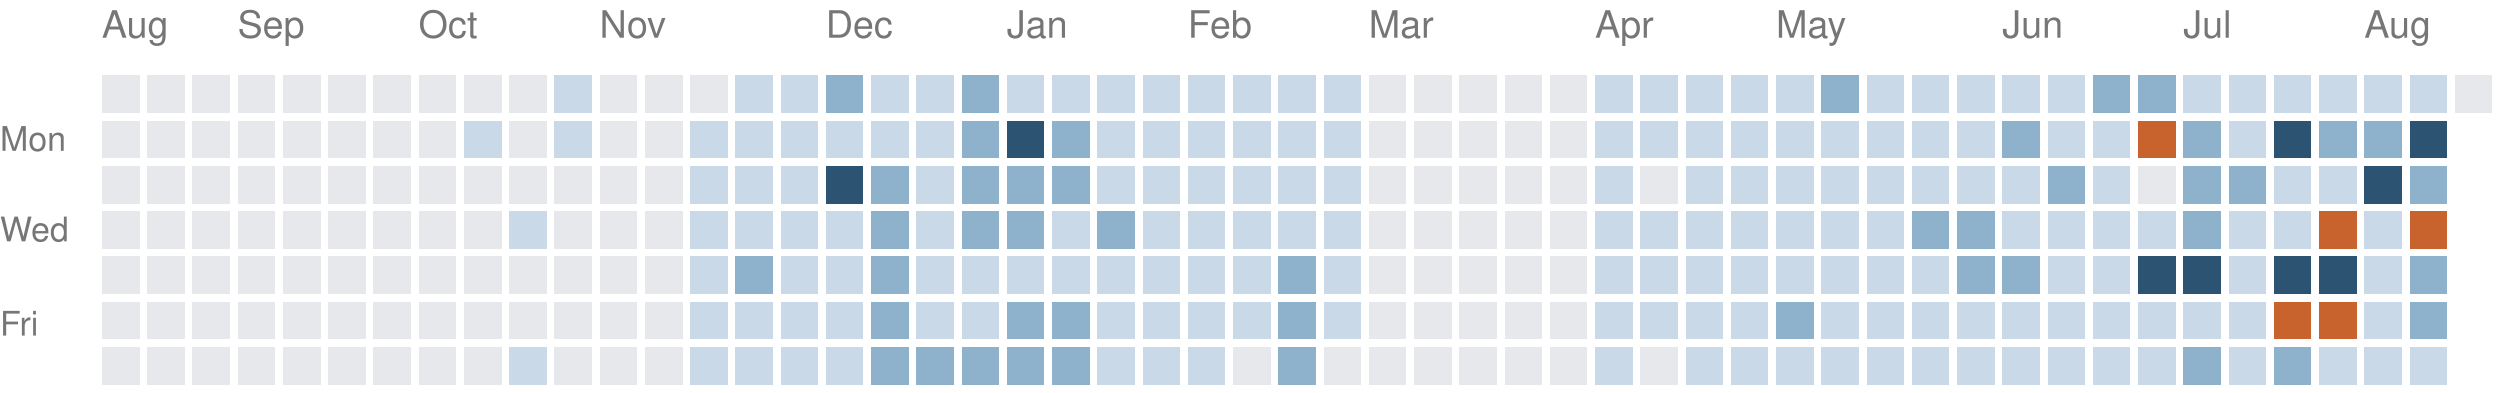
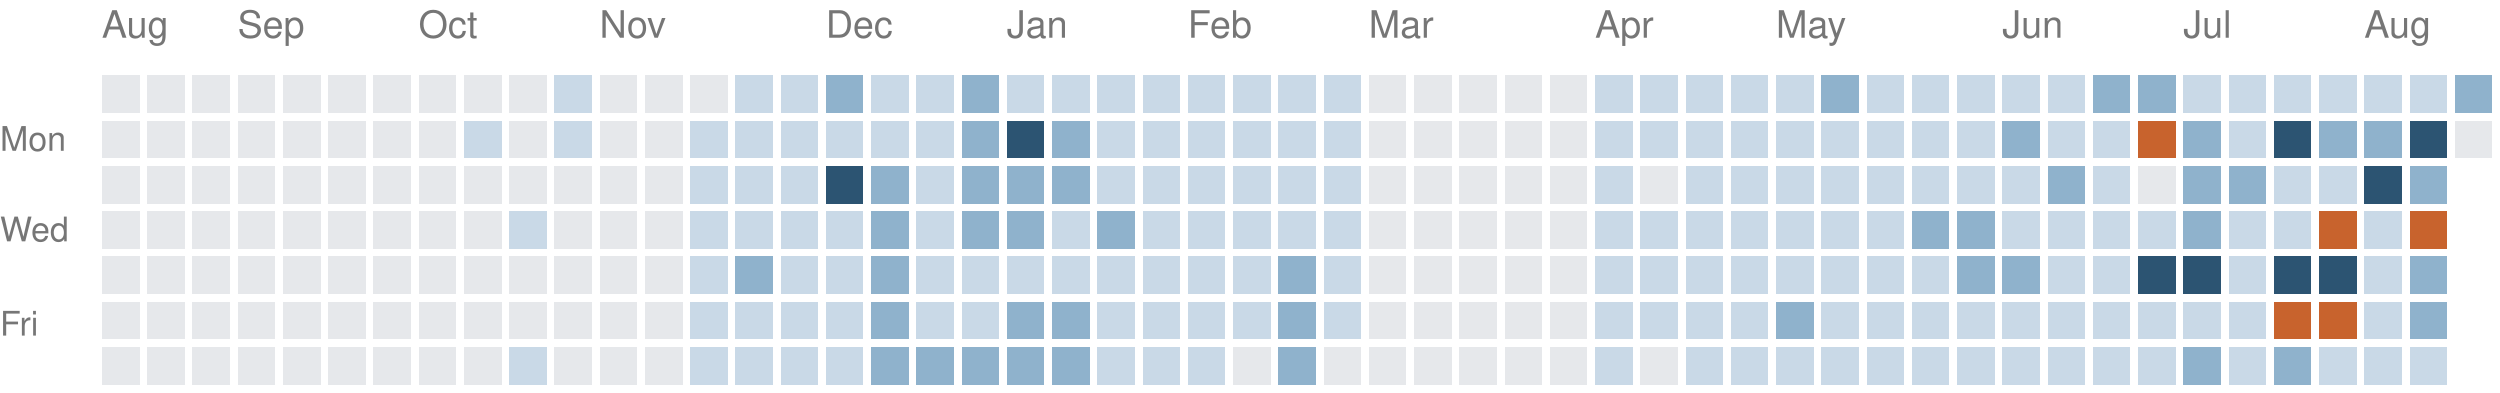
<svg xmlns="http://www.w3.org/2000/svg" version="1.1" width="663" height="104">
  <rect style="fill:#e6e8eb;shape-rendering:crispedges" data-score="0" data-date="2025-08-17" x="27" y="20" width="10" height="10" />
  <rect style="fill:#e6e8eb;shape-rendering:crispedges" data-score="0" data-date="2025-08-24" x="39" y="20" width="10" height="10" />
  <rect style="fill:#e6e8eb;shape-rendering:crispedges" data-score="0" data-date="2025-08-31" x="51" y="20" width="10" height="10" />
  <rect style="fill:#e6e8eb;shape-rendering:crispedges" data-score="0" data-date="2025-09-07" x="63" y="20" width="10" height="10" />
  <rect style="fill:#e6e8eb;shape-rendering:crispedges" data-score="0" data-date="2025-09-14" x="75" y="20" width="10" height="10" />
  <rect style="fill:#e6e8eb;shape-rendering:crispedges" data-score="0" data-date="2025-09-21" x="87" y="20" width="10" height="10" />
  <rect style="fill:#e6e8eb;shape-rendering:crispedges" data-score="0" data-date="2025-09-28" x="99" y="20" width="10" height="10" />
  <rect style="fill:#e6e8eb;shape-rendering:crispedges" data-score="0" data-date="2025-10-05" x="111" y="20" width="10" height="10" />
  <rect style="fill:#e6e8eb;shape-rendering:crispedges" data-score="0" data-date="2025-10-12" x="123" y="20" width="10" height="10" />
  <rect style="fill:#e6e8eb;shape-rendering:crispedges" data-score="0" data-date="2025-10-19" x="135" y="20" width="10" height="10" />
  <rect style="fill:#c9d9e7;shape-rendering:crispedges" data-score="1" data-date="2025-10-26" x="147" y="20" width="10" height="10" />
  <rect style="fill:#e6e8eb;shape-rendering:crispedges" data-score="0" data-date="2025-11-02" x="159" y="20" width="10" height="10" />
  <rect style="fill:#e6e8eb;shape-rendering:crispedges" data-score="0" data-date="2025-11-09" x="171" y="20" width="10" height="10" />
  <rect style="fill:#e6e8eb;shape-rendering:crispedges" data-score="0" data-date="2025-11-16" x="183" y="20" width="10" height="10" />
  <rect style="fill:#c9d9e7;shape-rendering:crispedges" data-score="1" data-date="2025-11-23" x="195" y="20" width="10" height="10" />
  <rect style="fill:#c9d9e7;shape-rendering:crispedges" data-score="1" data-date="2025-11-30" x="207" y="20" width="10" height="10" />
  <rect style="fill:#8fb2cc;shape-rendering:crispedges" data-score="2" data-date="2025-12-07" x="219" y="20" width="10" height="10" />
  <rect style="fill:#c9d9e7;shape-rendering:crispedges" data-score="1" data-date="2025-12-14" x="231" y="20" width="10" height="10" />
  <rect style="fill:#c9d9e7;shape-rendering:crispedges" data-score="1" data-date="2025-12-21" x="243" y="20" width="10" height="10" />
  <rect style="fill:#8fb2cc;shape-rendering:crispedges" data-score="2" data-date="2025-12-28" x="255" y="20" width="10" height="10" />
  <rect style="fill:#c9d9e7;shape-rendering:crispedges" data-score="1" data-date="2026-01-04" x="267" y="20" width="10" height="10" />
  <rect style="fill:#c9d9e7;shape-rendering:crispedges" data-score="1" data-date="2026-01-11" x="279" y="20" width="10" height="10" />
  <rect style="fill:#c9d9e7;shape-rendering:crispedges" data-score="1" data-date="2026-01-18" x="291" y="20" width="10" height="10" />
  <rect style="fill:#c9d9e7;shape-rendering:crispedges" data-score="1" data-date="2026-01-25" x="303" y="20" width="10" height="10" />
  <rect style="fill:#c9d9e7;shape-rendering:crispedges" data-score="1" data-date="2026-02-01" x="315" y="20" width="10" height="10" />
  <rect style="fill:#c9d9e7;shape-rendering:crispedges" data-score="1" data-date="2026-02-08" x="327" y="20" width="10" height="10" />
  <rect style="fill:#c9d9e7;shape-rendering:crispedges" data-score="1" data-date="2026-02-15" x="339" y="20" width="10" height="10" />
  <rect style="fill:#c9d9e7;shape-rendering:crispedges" data-score="1" data-date="2026-02-22" x="351" y="20" width="10" height="10" />
  <rect style="fill:#e6e8eb;shape-rendering:crispedges" data-score="0" data-date="2026-03-01" x="363" y="20" width="10" height="10" />
  <rect style="fill:#e6e8eb;shape-rendering:crispedges" data-score="0" data-date="2026-03-08" x="375" y="20" width="10" height="10" />
  <rect style="fill:#e6e8eb;shape-rendering:crispedges" data-score="0" data-date="2026-03-15" x="387" y="20" width="10" height="10" />
  <rect style="fill:#e6e8eb;shape-rendering:crispedges" data-score="0" data-date="2026-03-22" x="399" y="20" width="10" height="10" />
  <rect style="fill:#e6e8eb;shape-rendering:crispedges" data-score="0" data-date="2026-03-29" x="411" y="20" width="10" height="10" />
  <rect style="fill:#c9d9e7;shape-rendering:crispedges" data-score="1" data-date="2026-04-05" x="423" y="20" width="10" height="10" />
  <rect style="fill:#c9d9e7;shape-rendering:crispedges" data-score="1" data-date="2026-04-12" x="435" y="20" width="10" height="10" />
  <rect style="fill:#c9d9e7;shape-rendering:crispedges" data-score="1" data-date="2026-04-19" x="447" y="20" width="10" height="10" />
  <rect style="fill:#c9d9e7;shape-rendering:crispedges" data-score="1" data-date="2026-04-26" x="459" y="20" width="10" height="10" />
  <rect style="fill:#c9d9e7;shape-rendering:crispedges" data-score="1" data-date="2026-05-03" x="471" y="20" width="10" height="10" />
  <rect style="fill:#8fb2cc;shape-rendering:crispedges" data-score="2" data-date="2026-05-10" x="483" y="20" width="10" height="10" />
  <rect style="fill:#c9d9e7;shape-rendering:crispedges" data-score="1" data-date="2026-05-17" x="495" y="20" width="10" height="10" />
  <rect style="fill:#c9d9e7;shape-rendering:crispedges" data-score="1" data-date="2026-05-24" x="507" y="20" width="10" height="10" />
  <rect style="fill:#c9d9e7;shape-rendering:crispedges" data-score="1" data-date="2026-05-31" x="519" y="20" width="10" height="10" />
  <rect style="fill:#c9d9e7;shape-rendering:crispedges" data-score="1" data-date="2026-06-07" x="531" y="20" width="10" height="10" />
  <rect style="fill:#c9d9e7;shape-rendering:crispedges" data-score="1" data-date="2026-06-14" x="543" y="20" width="10" height="10" />
  <rect style="fill:#8fb2cc;shape-rendering:crispedges" data-score="2" data-date="2026-06-21" x="555" y="20" width="10" height="10" />
  <rect style="fill:#8fb2cc;shape-rendering:crispedges" data-score="2" data-date="2026-06-28" x="567" y="20" width="10" height="10" />
  <rect style="fill:#c9d9e7;shape-rendering:crispedges" data-score="1" data-date="2026-07-05" x="579" y="20" width="10" height="10" />
  <rect style="fill:#c9d9e7;shape-rendering:crispedges" data-score="1" data-date="2026-07-12" x="591" y="20" width="10" height="10" />
  <rect style="fill:#c9d9e7;shape-rendering:crispedges" data-score="1" data-date="2026-07-19" x="603" y="20" width="10" height="10" />
  <rect style="fill:#c9d9e7;shape-rendering:crispedges" data-score="1" data-date="2026-07-26" x="615" y="20" width="10" height="10" />
  <rect style="fill:#c9d9e7;shape-rendering:crispedges" data-score="1" data-date="2026-08-02" x="627" y="20" width="10" height="10" />
  <rect style="fill:#c9d9e7;shape-rendering:crispedges" data-score="1" data-date="2026-08-09" x="639" y="20" width="10" height="10" />
-   <rect style="fill:#e6e8eb;shape-rendering:crispedges" data-score="0" data-date="2026-08-16" x="651" y="20" width="10" height="10" />
+   <rect style="fill:#8fb2cc;shape-rendering:crispedges" data-score="2" data-date="2026-08-16" x="651" y="20" width="10" height="10" />
  <rect style="fill:#e6e8eb;shape-rendering:crispedges" data-score="0" data-date="2025-08-18" x="27" y="32" width="10" height="10" />
  <rect style="fill:#e6e8eb;shape-rendering:crispedges" data-score="0" data-date="2025-08-25" x="39" y="32" width="10" height="10" />
  <rect style="fill:#e6e8eb;shape-rendering:crispedges" data-score="0" data-date="2025-09-01" x="51" y="32" width="10" height="10" />
  <rect style="fill:#e6e8eb;shape-rendering:crispedges" data-score="0" data-date="2025-09-08" x="63" y="32" width="10" height="10" />
  <rect style="fill:#e6e8eb;shape-rendering:crispedges" data-score="0" data-date="2025-09-15" x="75" y="32" width="10" height="10" />
  <rect style="fill:#e6e8eb;shape-rendering:crispedges" data-score="0" data-date="2025-09-22" x="87" y="32" width="10" height="10" />
  <rect style="fill:#e6e8eb;shape-rendering:crispedges" data-score="0" data-date="2025-09-29" x="99" y="32" width="10" height="10" />
  <rect style="fill:#e6e8eb;shape-rendering:crispedges" data-score="0" data-date="2025-10-06" x="111" y="32" width="10" height="10" />
  <rect style="fill:#c9d9e7;shape-rendering:crispedges" data-score="1" data-date="2025-10-13" x="123" y="32" width="10" height="10" />
  <rect style="fill:#e6e8eb;shape-rendering:crispedges" data-score="0" data-date="2025-10-20" x="135" y="32" width="10" height="10" />
  <rect style="fill:#c9d9e7;shape-rendering:crispedges" data-score="1" data-date="2025-10-27" x="147" y="32" width="10" height="10" />
  <rect style="fill:#e6e8eb;shape-rendering:crispedges" data-score="0" data-date="2025-11-03" x="159" y="32" width="10" height="10" />
  <rect style="fill:#e6e8eb;shape-rendering:crispedges" data-score="0" data-date="2025-11-10" x="171" y="32" width="10" height="10" />
  <rect style="fill:#c9d9e7;shape-rendering:crispedges" data-score="1" data-date="2025-11-17" x="183" y="32" width="10" height="10" />
  <rect style="fill:#c9d9e7;shape-rendering:crispedges" data-score="1" data-date="2025-11-24" x="195" y="32" width="10" height="10" />
  <rect style="fill:#c9d9e7;shape-rendering:crispedges" data-score="1" data-date="2025-12-01" x="207" y="32" width="10" height="10" />
  <rect style="fill:#c9d9e7;shape-rendering:crispedges" data-score="1" data-date="2025-12-08" x="219" y="32" width="10" height="10" />
  <rect style="fill:#c9d9e7;shape-rendering:crispedges" data-score="1" data-date="2025-12-15" x="231" y="32" width="10" height="10" />
  <rect style="fill:#c9d9e7;shape-rendering:crispedges" data-score="1" data-date="2025-12-22" x="243" y="32" width="10" height="10" />
  <rect style="fill:#8fb2cc;shape-rendering:crispedges" data-score="2" data-date="2025-12-29" x="255" y="32" width="10" height="10" />
  <rect style="fill:#2c5472;shape-rendering:crispedges" data-score="3" data-date="2026-01-05" x="267" y="32" width="10" height="10" />
  <rect style="fill:#8fb2cc;shape-rendering:crispedges" data-score="2" data-date="2026-01-12" x="279" y="32" width="10" height="10" />
  <rect style="fill:#c9d9e7;shape-rendering:crispedges" data-score="1" data-date="2026-01-19" x="291" y="32" width="10" height="10" />
  <rect style="fill:#c9d9e7;shape-rendering:crispedges" data-score="1" data-date="2026-01-26" x="303" y="32" width="10" height="10" />
  <rect style="fill:#c9d9e7;shape-rendering:crispedges" data-score="1" data-date="2026-02-02" x="315" y="32" width="10" height="10" />
  <rect style="fill:#c9d9e7;shape-rendering:crispedges" data-score="1" data-date="2026-02-09" x="327" y="32" width="10" height="10" />
  <rect style="fill:#c9d9e7;shape-rendering:crispedges" data-score="1" data-date="2026-02-16" x="339" y="32" width="10" height="10" />
  <rect style="fill:#c9d9e7;shape-rendering:crispedges" data-score="1" data-date="2026-02-23" x="351" y="32" width="10" height="10" />
  <rect style="fill:#e6e8eb;shape-rendering:crispedges" data-score="0" data-date="2026-03-02" x="363" y="32" width="10" height="10" />
  <rect style="fill:#e6e8eb;shape-rendering:crispedges" data-score="0" data-date="2026-03-09" x="375" y="32" width="10" height="10" />
  <rect style="fill:#e6e8eb;shape-rendering:crispedges" data-score="0" data-date="2026-03-16" x="387" y="32" width="10" height="10" />
  <rect style="fill:#e6e8eb;shape-rendering:crispedges" data-score="0" data-date="2026-03-23" x="399" y="32" width="10" height="10" />
  <rect style="fill:#e6e8eb;shape-rendering:crispedges" data-score="0" data-date="2026-03-30" x="411" y="32" width="10" height="10" />
  <rect style="fill:#c9d9e7;shape-rendering:crispedges" data-score="1" data-date="2026-04-06" x="423" y="32" width="10" height="10" />
  <rect style="fill:#c9d9e7;shape-rendering:crispedges" data-score="1" data-date="2026-04-13" x="435" y="32" width="10" height="10" />
  <rect style="fill:#c9d9e7;shape-rendering:crispedges" data-score="1" data-date="2026-04-20" x="447" y="32" width="10" height="10" />
  <rect style="fill:#c9d9e7;shape-rendering:crispedges" data-score="1" data-date="2026-04-27" x="459" y="32" width="10" height="10" />
  <rect style="fill:#c9d9e7;shape-rendering:crispedges" data-score="1" data-date="2026-05-04" x="471" y="32" width="10" height="10" />
  <rect style="fill:#c9d9e7;shape-rendering:crispedges" data-score="1" data-date="2026-05-11" x="483" y="32" width="10" height="10" />
  <rect style="fill:#c9d9e7;shape-rendering:crispedges" data-score="1" data-date="2026-05-18" x="495" y="32" width="10" height="10" />
  <rect style="fill:#c9d9e7;shape-rendering:crispedges" data-score="1" data-date="2026-05-25" x="507" y="32" width="10" height="10" />
  <rect style="fill:#c9d9e7;shape-rendering:crispedges" data-score="1" data-date="2026-06-01" x="519" y="32" width="10" height="10" />
  <rect style="fill:#8fb2cc;shape-rendering:crispedges" data-score="2" data-date="2026-06-08" x="531" y="32" width="10" height="10" />
  <rect style="fill:#c9d9e7;shape-rendering:crispedges" data-score="1" data-date="2026-06-15" x="543" y="32" width="10" height="10" />
  <rect style="fill:#c9d9e7;shape-rendering:crispedges" data-score="1" data-date="2026-06-22" x="555" y="32" width="10" height="10" />
  <rect style="fill:#c8632d;shape-rendering:crispedges" data-score="4" data-date="2026-06-29" x="567" y="32" width="10" height="10" />
  <rect style="fill:#8fb2cc;shape-rendering:crispedges" data-score="2" data-date="2026-07-06" x="579" y="32" width="10" height="10" />
  <rect style="fill:#c9d9e7;shape-rendering:crispedges" data-score="1" data-date="2026-07-13" x="591" y="32" width="10" height="10" />
  <rect style="fill:#2c5472;shape-rendering:crispedges" data-score="3" data-date="2026-07-20" x="603" y="32" width="10" height="10" />
  <rect style="fill:#8fb2cc;shape-rendering:crispedges" data-score="2" data-date="2026-07-27" x="615" y="32" width="10" height="10" />
  <rect style="fill:#8fb2cc;shape-rendering:crispedges" data-score="2" data-date="2026-08-03" x="627" y="32" width="10" height="10" />
  <rect style="fill:#2c5472;shape-rendering:crispedges" data-score="3" data-date="2026-08-10" x="639" y="32" width="10" height="10" />
+   <rect style="fill:#e6e8eb;shape-rendering:crispedges" data-score="0" data-date="2026-08-17" x="651" y="32" width="10" height="10" />
  <rect style="fill:#e6e8eb;shape-rendering:crispedges" data-score="0" data-date="2025-08-19" x="27" y="44" width="10" height="10" />
  <rect style="fill:#e6e8eb;shape-rendering:crispedges" data-score="0" data-date="2025-08-26" x="39" y="44" width="10" height="10" />
  <rect style="fill:#e6e8eb;shape-rendering:crispedges" data-score="0" data-date="2025-09-02" x="51" y="44" width="10" height="10" />
  <rect style="fill:#e6e8eb;shape-rendering:crispedges" data-score="0" data-date="2025-09-09" x="63" y="44" width="10" height="10" />
  <rect style="fill:#e6e8eb;shape-rendering:crispedges" data-score="0" data-date="2025-09-16" x="75" y="44" width="10" height="10" />
  <rect style="fill:#e6e8eb;shape-rendering:crispedges" data-score="0" data-date="2025-09-23" x="87" y="44" width="10" height="10" />
  <rect style="fill:#e6e8eb;shape-rendering:crispedges" data-score="0" data-date="2025-09-30" x="99" y="44" width="10" height="10" />
  <rect style="fill:#e6e8eb;shape-rendering:crispedges" data-score="0" data-date="2025-10-07" x="111" y="44" width="10" height="10" />
  <rect style="fill:#e6e8eb;shape-rendering:crispedges" data-score="0" data-date="2025-10-14" x="123" y="44" width="10" height="10" />
  <rect style="fill:#e6e8eb;shape-rendering:crispedges" data-score="0" data-date="2025-10-21" x="135" y="44" width="10" height="10" />
  <rect style="fill:#e6e8eb;shape-rendering:crispedges" data-score="0" data-date="2025-10-28" x="147" y="44" width="10" height="10" />
  <rect style="fill:#e6e8eb;shape-rendering:crispedges" data-score="0" data-date="2025-11-04" x="159" y="44" width="10" height="10" />
  <rect style="fill:#e6e8eb;shape-rendering:crispedges" data-score="0" data-date="2025-11-11" x="171" y="44" width="10" height="10" />
  <rect style="fill:#c9d9e7;shape-rendering:crispedges" data-score="1" data-date="2025-11-18" x="183" y="44" width="10" height="10" />
  <rect style="fill:#c9d9e7;shape-rendering:crispedges" data-score="1" data-date="2025-11-25" x="195" y="44" width="10" height="10" />
  <rect style="fill:#c9d9e7;shape-rendering:crispedges" data-score="1" data-date="2025-12-02" x="207" y="44" width="10" height="10" />
  <rect style="fill:#2c5472;shape-rendering:crispedges" data-score="3" data-date="2025-12-09" x="219" y="44" width="10" height="10" />
  <rect style="fill:#8fb2cc;shape-rendering:crispedges" data-score="2" data-date="2025-12-16" x="231" y="44" width="10" height="10" />
  <rect style="fill:#c9d9e7;shape-rendering:crispedges" data-score="1" data-date="2025-12-23" x="243" y="44" width="10" height="10" />
  <rect style="fill:#8fb2cc;shape-rendering:crispedges" data-score="2" data-date="2025-12-30" x="255" y="44" width="10" height="10" />
  <rect style="fill:#8fb2cc;shape-rendering:crispedges" data-score="2" data-date="2026-01-06" x="267" y="44" width="10" height="10" />
  <rect style="fill:#8fb2cc;shape-rendering:crispedges" data-score="2" data-date="2026-01-13" x="279" y="44" width="10" height="10" />
  <rect style="fill:#c9d9e7;shape-rendering:crispedges" data-score="1" data-date="2026-01-20" x="291" y="44" width="10" height="10" />
  <rect style="fill:#c9d9e7;shape-rendering:crispedges" data-score="1" data-date="2026-01-27" x="303" y="44" width="10" height="10" />
  <rect style="fill:#c9d9e7;shape-rendering:crispedges" data-score="1" data-date="2026-02-03" x="315" y="44" width="10" height="10" />
  <rect style="fill:#c9d9e7;shape-rendering:crispedges" data-score="1" data-date="2026-02-10" x="327" y="44" width="10" height="10" />
  <rect style="fill:#c9d9e7;shape-rendering:crispedges" data-score="1" data-date="2026-02-17" x="339" y="44" width="10" height="10" />
  <rect style="fill:#c9d9e7;shape-rendering:crispedges" data-score="1" data-date="2026-02-24" x="351" y="44" width="10" height="10" />
  <rect style="fill:#e6e8eb;shape-rendering:crispedges" data-score="0" data-date="2026-03-03" x="363" y="44" width="10" height="10" />
  <rect style="fill:#e6e8eb;shape-rendering:crispedges" data-score="0" data-date="2026-03-10" x="375" y="44" width="10" height="10" />
  <rect style="fill:#e6e8eb;shape-rendering:crispedges" data-score="0" data-date="2026-03-17" x="387" y="44" width="10" height="10" />
  <rect style="fill:#e6e8eb;shape-rendering:crispedges" data-score="0" data-date="2026-03-24" x="399" y="44" width="10" height="10" />
  <rect style="fill:#e6e8eb;shape-rendering:crispedges" data-score="0" data-date="2026-03-31" x="411" y="44" width="10" height="10" />
  <rect style="fill:#c9d9e7;shape-rendering:crispedges" data-score="1" data-date="2026-04-07" x="423" y="44" width="10" height="10" />
  <rect style="fill:#e6e8eb;shape-rendering:crispedges" data-score="0" data-date="2026-04-14" x="435" y="44" width="10" height="10" />
  <rect style="fill:#c9d9e7;shape-rendering:crispedges" data-score="1" data-date="2026-04-21" x="447" y="44" width="10" height="10" />
  <rect style="fill:#c9d9e7;shape-rendering:crispedges" data-score="1" data-date="2026-04-28" x="459" y="44" width="10" height="10" />
  <rect style="fill:#c9d9e7;shape-rendering:crispedges" data-score="1" data-date="2026-05-05" x="471" y="44" width="10" height="10" />
  <rect style="fill:#c9d9e7;shape-rendering:crispedges" data-score="1" data-date="2026-05-12" x="483" y="44" width="10" height="10" />
  <rect style="fill:#c9d9e7;shape-rendering:crispedges" data-score="1" data-date="2026-05-19" x="495" y="44" width="10" height="10" />
  <rect style="fill:#c9d9e7;shape-rendering:crispedges" data-score="1" data-date="2026-05-26" x="507" y="44" width="10" height="10" />
  <rect style="fill:#c9d9e7;shape-rendering:crispedges" data-score="1" data-date="2026-06-02" x="519" y="44" width="10" height="10" />
  <rect style="fill:#c9d9e7;shape-rendering:crispedges" data-score="1" data-date="2026-06-09" x="531" y="44" width="10" height="10" />
  <rect style="fill:#8fb2cc;shape-rendering:crispedges" data-score="2" data-date="2026-06-16" x="543" y="44" width="10" height="10" />
  <rect style="fill:#c9d9e7;shape-rendering:crispedges" data-score="1" data-date="2026-06-23" x="555" y="44" width="10" height="10" />
  <rect style="fill:#e6e8eb;shape-rendering:crispedges" data-score="0" data-date="2026-06-30" x="567" y="44" width="10" height="10" />
  <rect style="fill:#8fb2cc;shape-rendering:crispedges" data-score="2" data-date="2026-07-07" x="579" y="44" width="10" height="10" />
  <rect style="fill:#8fb2cc;shape-rendering:crispedges" data-score="2" data-date="2026-07-14" x="591" y="44" width="10" height="10" />
  <rect style="fill:#c9d9e7;shape-rendering:crispedges" data-score="1" data-date="2026-07-21" x="603" y="44" width="10" height="10" />
  <rect style="fill:#c9d9e7;shape-rendering:crispedges" data-score="1" data-date="2026-07-28" x="615" y="44" width="10" height="10" />
  <rect style="fill:#2c5472;shape-rendering:crispedges" data-score="3" data-date="2026-08-04" x="627" y="44" width="10" height="10" />
  <rect style="fill:#8fb2cc;shape-rendering:crispedges" data-score="2" data-date="2026-08-11" x="639" y="44" width="10" height="10" />
  <rect style="fill:#e6e8eb;shape-rendering:crispedges" data-score="0" data-date="2025-08-20" x="27" y="56" width="10" height="10" />
  <rect style="fill:#e6e8eb;shape-rendering:crispedges" data-score="0" data-date="2025-08-27" x="39" y="56" width="10" height="10" />
  <rect style="fill:#e6e8eb;shape-rendering:crispedges" data-score="0" data-date="2025-09-03" x="51" y="56" width="10" height="10" />
  <rect style="fill:#e6e8eb;shape-rendering:crispedges" data-score="0" data-date="2025-09-10" x="63" y="56" width="10" height="10" />
  <rect style="fill:#e6e8eb;shape-rendering:crispedges" data-score="0" data-date="2025-09-17" x="75" y="56" width="10" height="10" />
  <rect style="fill:#e6e8eb;shape-rendering:crispedges" data-score="0" data-date="2025-09-24" x="87" y="56" width="10" height="10" />
  <rect style="fill:#e6e8eb;shape-rendering:crispedges" data-score="0" data-date="2025-10-01" x="99" y="56" width="10" height="10" />
  <rect style="fill:#e6e8eb;shape-rendering:crispedges" data-score="0" data-date="2025-10-08" x="111" y="56" width="10" height="10" />
  <rect style="fill:#e6e8eb;shape-rendering:crispedges" data-score="0" data-date="2025-10-15" x="123" y="56" width="10" height="10" />
  <rect style="fill:#c9d9e7;shape-rendering:crispedges" data-score="1" data-date="2025-10-22" x="135" y="56" width="10" height="10" />
  <rect style="fill:#e6e8eb;shape-rendering:crispedges" data-score="0" data-date="2025-10-29" x="147" y="56" width="10" height="10" />
  <rect style="fill:#e6e8eb;shape-rendering:crispedges" data-score="0" data-date="2025-11-05" x="159" y="56" width="10" height="10" />
  <rect style="fill:#e6e8eb;shape-rendering:crispedges" data-score="0" data-date="2025-11-12" x="171" y="56" width="10" height="10" />
  <rect style="fill:#c9d9e7;shape-rendering:crispedges" data-score="1" data-date="2025-11-19" x="183" y="56" width="10" height="10" />
  <rect style="fill:#c9d9e7;shape-rendering:crispedges" data-score="1" data-date="2025-11-26" x="195" y="56" width="10" height="10" />
  <rect style="fill:#c9d9e7;shape-rendering:crispedges" data-score="1" data-date="2025-12-03" x="207" y="56" width="10" height="10" />
  <rect style="fill:#c9d9e7;shape-rendering:crispedges" data-score="1" data-date="2025-12-10" x="219" y="56" width="10" height="10" />
  <rect style="fill:#8fb2cc;shape-rendering:crispedges" data-score="2" data-date="2025-12-17" x="231" y="56" width="10" height="10" />
  <rect style="fill:#c9d9e7;shape-rendering:crispedges" data-score="1" data-date="2025-12-24" x="243" y="56" width="10" height="10" />
  <rect style="fill:#8fb2cc;shape-rendering:crispedges" data-score="2" data-date="2025-12-31" x="255" y="56" width="10" height="10" />
  <rect style="fill:#8fb2cc;shape-rendering:crispedges" data-score="2" data-date="2026-01-07" x="267" y="56" width="10" height="10" />
  <rect style="fill:#c9d9e7;shape-rendering:crispedges" data-score="1" data-date="2026-01-14" x="279" y="56" width="10" height="10" />
  <rect style="fill:#8fb2cc;shape-rendering:crispedges" data-score="2" data-date="2026-01-21" x="291" y="56" width="10" height="10" />
  <rect style="fill:#c9d9e7;shape-rendering:crispedges" data-score="1" data-date="2026-01-28" x="303" y="56" width="10" height="10" />
  <rect style="fill:#c9d9e7;shape-rendering:crispedges" data-score="1" data-date="2026-02-04" x="315" y="56" width="10" height="10" />
  <rect style="fill:#c9d9e7;shape-rendering:crispedges" data-score="1" data-date="2026-02-11" x="327" y="56" width="10" height="10" />
  <rect style="fill:#c9d9e7;shape-rendering:crispedges" data-score="1" data-date="2026-02-18" x="339" y="56" width="10" height="10" />
  <rect style="fill:#c9d9e7;shape-rendering:crispedges" data-score="1" data-date="2026-02-25" x="351" y="56" width="10" height="10" />
  <rect style="fill:#e6e8eb;shape-rendering:crispedges" data-score="0" data-date="2026-03-04" x="363" y="56" width="10" height="10" />
  <rect style="fill:#e6e8eb;shape-rendering:crispedges" data-score="0" data-date="2026-03-11" x="375" y="56" width="10" height="10" />
  <rect style="fill:#e6e8eb;shape-rendering:crispedges" data-score="0" data-date="2026-03-18" x="387" y="56" width="10" height="10" />
  <rect style="fill:#e6e8eb;shape-rendering:crispedges" data-score="0" data-date="2026-03-25" x="399" y="56" width="10" height="10" />
  <rect style="fill:#e6e8eb;shape-rendering:crispedges" data-score="0" data-date="2026-04-01" x="411" y="56" width="10" height="10" />
  <rect style="fill:#c9d9e7;shape-rendering:crispedges" data-score="1" data-date="2026-04-08" x="423" y="56" width="10" height="10" />
  <rect style="fill:#c9d9e7;shape-rendering:crispedges" data-score="1" data-date="2026-04-15" x="435" y="56" width="10" height="10" />
  <rect style="fill:#c9d9e7;shape-rendering:crispedges" data-score="1" data-date="2026-04-22" x="447" y="56" width="10" height="10" />
  <rect style="fill:#c9d9e7;shape-rendering:crispedges" data-score="1" data-date="2026-04-29" x="459" y="56" width="10" height="10" />
  <rect style="fill:#c9d9e7;shape-rendering:crispedges" data-score="1" data-date="2026-05-06" x="471" y="56" width="10" height="10" />
  <rect style="fill:#c9d9e7;shape-rendering:crispedges" data-score="1" data-date="2026-05-13" x="483" y="56" width="10" height="10" />
  <rect style="fill:#c9d9e7;shape-rendering:crispedges" data-score="1" data-date="2026-05-20" x="495" y="56" width="10" height="10" />
  <rect style="fill:#8fb2cc;shape-rendering:crispedges" data-score="2" data-date="2026-05-27" x="507" y="56" width="10" height="10" />
  <rect style="fill:#8fb2cc;shape-rendering:crispedges" data-score="2" data-date="2026-06-03" x="519" y="56" width="10" height="10" />
  <rect style="fill:#c9d9e7;shape-rendering:crispedges" data-score="1" data-date="2026-06-10" x="531" y="56" width="10" height="10" />
  <rect style="fill:#c9d9e7;shape-rendering:crispedges" data-score="1" data-date="2026-06-17" x="543" y="56" width="10" height="10" />
  <rect style="fill:#c9d9e7;shape-rendering:crispedges" data-score="1" data-date="2026-06-24" x="555" y="56" width="10" height="10" />
  <rect style="fill:#c9d9e7;shape-rendering:crispedges" data-score="1" data-date="2026-07-01" x="567" y="56" width="10" height="10" />
  <rect style="fill:#8fb2cc;shape-rendering:crispedges" data-score="2" data-date="2026-07-08" x="579" y="56" width="10" height="10" />
  <rect style="fill:#c9d9e7;shape-rendering:crispedges" data-score="1" data-date="2026-07-15" x="591" y="56" width="10" height="10" />
  <rect style="fill:#c9d9e7;shape-rendering:crispedges" data-score="1" data-date="2026-07-22" x="603" y="56" width="10" height="10" />
  <rect style="fill:#c8632d;shape-rendering:crispedges" data-score="4" data-date="2026-07-29" x="615" y="56" width="10" height="10" />
  <rect style="fill:#c9d9e7;shape-rendering:crispedges" data-score="1" data-date="2026-08-05" x="627" y="56" width="10" height="10" />
  <rect style="fill:#c8632d;shape-rendering:crispedges" data-score="4" data-date="2026-08-12" x="639" y="56" width="10" height="10" />
  <rect style="fill:#e6e8eb;shape-rendering:crispedges" data-score="0" data-date="2025-08-21" x="27" y="68" width="10" height="10" />
  <rect style="fill:#e6e8eb;shape-rendering:crispedges" data-score="0" data-date="2025-08-28" x="39" y="68" width="10" height="10" />
  <rect style="fill:#e6e8eb;shape-rendering:crispedges" data-score="0" data-date="2025-09-04" x="51" y="68" width="10" height="10" />
  <rect style="fill:#e6e8eb;shape-rendering:crispedges" data-score="0" data-date="2025-09-11" x="63" y="68" width="10" height="10" />
  <rect style="fill:#e6e8eb;shape-rendering:crispedges" data-score="0" data-date="2025-09-18" x="75" y="68" width="10" height="10" />
  <rect style="fill:#e6e8eb;shape-rendering:crispedges" data-score="0" data-date="2025-09-25" x="87" y="68" width="10" height="10" />
  <rect style="fill:#e6e8eb;shape-rendering:crispedges" data-score="0" data-date="2025-10-02" x="99" y="68" width="10" height="10" />
  <rect style="fill:#e6e8eb;shape-rendering:crispedges" data-score="0" data-date="2025-10-09" x="111" y="68" width="10" height="10" />
  <rect style="fill:#e6e8eb;shape-rendering:crispedges" data-score="0" data-date="2025-10-16" x="123" y="68" width="10" height="10" />
  <rect style="fill:#e6e8eb;shape-rendering:crispedges" data-score="0" data-date="2025-10-23" x="135" y="68" width="10" height="10" />
  <rect style="fill:#e6e8eb;shape-rendering:crispedges" data-score="0" data-date="2025-10-30" x="147" y="68" width="10" height="10" />
  <rect style="fill:#e6e8eb;shape-rendering:crispedges" data-score="0" data-date="2025-11-06" x="159" y="68" width="10" height="10" />
  <rect style="fill:#e6e8eb;shape-rendering:crispedges" data-score="0" data-date="2025-11-13" x="171" y="68" width="10" height="10" />
  <rect style="fill:#c9d9e7;shape-rendering:crispedges" data-score="1" data-date="2025-11-20" x="183" y="68" width="10" height="10" />
  <rect style="fill:#8fb2cc;shape-rendering:crispedges" data-score="2" data-date="2025-11-27" x="195" y="68" width="10" height="10" />
  <rect style="fill:#c9d9e7;shape-rendering:crispedges" data-score="1" data-date="2025-12-04" x="207" y="68" width="10" height="10" />
  <rect style="fill:#c9d9e7;shape-rendering:crispedges" data-score="1" data-date="2025-12-11" x="219" y="68" width="10" height="10" />
  <rect style="fill:#8fb2cc;shape-rendering:crispedges" data-score="2" data-date="2025-12-18" x="231" y="68" width="10" height="10" />
  <rect style="fill:#c9d9e7;shape-rendering:crispedges" data-score="1" data-date="2025-12-25" x="243" y="68" width="10" height="10" />
  <rect style="fill:#c9d9e7;shape-rendering:crispedges" data-score="1" data-date="2026-01-01" x="255" y="68" width="10" height="10" />
  <rect style="fill:#c9d9e7;shape-rendering:crispedges" data-score="1" data-date="2026-01-08" x="267" y="68" width="10" height="10" />
  <rect style="fill:#c9d9e7;shape-rendering:crispedges" data-score="1" data-date="2026-01-15" x="279" y="68" width="10" height="10" />
  <rect style="fill:#c9d9e7;shape-rendering:crispedges" data-score="1" data-date="2026-01-22" x="291" y="68" width="10" height="10" />
  <rect style="fill:#c9d9e7;shape-rendering:crispedges" data-score="1" data-date="2026-01-29" x="303" y="68" width="10" height="10" />
  <rect style="fill:#c9d9e7;shape-rendering:crispedges" data-score="1" data-date="2026-02-05" x="315" y="68" width="10" height="10" />
  <rect style="fill:#c9d9e7;shape-rendering:crispedges" data-score="1" data-date="2026-02-12" x="327" y="68" width="10" height="10" />
  <rect style="fill:#8fb2cc;shape-rendering:crispedges" data-score="2" data-date="2026-02-19" x="339" y="68" width="10" height="10" />
  <rect style="fill:#c9d9e7;shape-rendering:crispedges" data-score="1" data-date="2026-02-26" x="351" y="68" width="10" height="10" />
  <rect style="fill:#e6e8eb;shape-rendering:crispedges" data-score="0" data-date="2026-03-05" x="363" y="68" width="10" height="10" />
  <rect style="fill:#e6e8eb;shape-rendering:crispedges" data-score="0" data-date="2026-03-12" x="375" y="68" width="10" height="10" />
  <rect style="fill:#e6e8eb;shape-rendering:crispedges" data-score="0" data-date="2026-03-19" x="387" y="68" width="10" height="10" />
  <rect style="fill:#e6e8eb;shape-rendering:crispedges" data-score="0" data-date="2026-03-26" x="399" y="68" width="10" height="10" />
  <rect style="fill:#e6e8eb;shape-rendering:crispedges" data-score="0" data-date="2026-04-02" x="411" y="68" width="10" height="10" />
  <rect style="fill:#c9d9e7;shape-rendering:crispedges" data-score="1" data-date="2026-04-09" x="423" y="68" width="10" height="10" />
  <rect style="fill:#c9d9e7;shape-rendering:crispedges" data-score="1" data-date="2026-04-16" x="435" y="68" width="10" height="10" />
  <rect style="fill:#c9d9e7;shape-rendering:crispedges" data-score="1" data-date="2026-04-23" x="447" y="68" width="10" height="10" />
  <rect style="fill:#c9d9e7;shape-rendering:crispedges" data-score="1" data-date="2026-04-30" x="459" y="68" width="10" height="10" />
  <rect style="fill:#c9d9e7;shape-rendering:crispedges" data-score="1" data-date="2026-05-07" x="471" y="68" width="10" height="10" />
  <rect style="fill:#c9d9e7;shape-rendering:crispedges" data-score="1" data-date="2026-05-14" x="483" y="68" width="10" height="10" />
  <rect style="fill:#c9d9e7;shape-rendering:crispedges" data-score="1" data-date="2026-05-21" x="495" y="68" width="10" height="10" />
  <rect style="fill:#c9d9e7;shape-rendering:crispedges" data-score="1" data-date="2026-05-28" x="507" y="68" width="10" height="10" />
  <rect style="fill:#8fb2cc;shape-rendering:crispedges" data-score="2" data-date="2026-06-04" x="519" y="68" width="10" height="10" />
  <rect style="fill:#8fb2cc;shape-rendering:crispedges" data-score="2" data-date="2026-06-11" x="531" y="68" width="10" height="10" />
  <rect style="fill:#c9d9e7;shape-rendering:crispedges" data-score="1" data-date="2026-06-18" x="543" y="68" width="10" height="10" />
  <rect style="fill:#c9d9e7;shape-rendering:crispedges" data-score="1" data-date="2026-06-25" x="555" y="68" width="10" height="10" />
  <rect style="fill:#2c5472;shape-rendering:crispedges" data-score="3" data-date="2026-07-02" x="567" y="68" width="10" height="10" />
  <rect style="fill:#2c5472;shape-rendering:crispedges" data-score="3" data-date="2026-07-09" x="579" y="68" width="10" height="10" />
  <rect style="fill:#c9d9e7;shape-rendering:crispedges" data-score="1" data-date="2026-07-16" x="591" y="68" width="10" height="10" />
  <rect style="fill:#2c5472;shape-rendering:crispedges" data-score="3" data-date="2026-07-23" x="603" y="68" width="10" height="10" />
  <rect style="fill:#2c5472;shape-rendering:crispedges" data-score="3" data-date="2026-07-30" x="615" y="68" width="10" height="10" />
  <rect style="fill:#c9d9e7;shape-rendering:crispedges" data-score="1" data-date="2026-08-06" x="627" y="68" width="10" height="10" />
  <rect style="fill:#8fb2cc;shape-rendering:crispedges" data-score="2" data-date="2026-08-13" x="639" y="68" width="10" height="10" />
  <rect style="fill:#e6e8eb;shape-rendering:crispedges" data-score="0" data-date="2025-08-22" x="27" y="80" width="10" height="10" />
  <rect style="fill:#e6e8eb;shape-rendering:crispedges" data-score="0" data-date="2025-08-29" x="39" y="80" width="10" height="10" />
  <rect style="fill:#e6e8eb;shape-rendering:crispedges" data-score="0" data-date="2025-09-05" x="51" y="80" width="10" height="10" />
  <rect style="fill:#e6e8eb;shape-rendering:crispedges" data-score="0" data-date="2025-09-12" x="63" y="80" width="10" height="10" />
  <rect style="fill:#e6e8eb;shape-rendering:crispedges" data-score="0" data-date="2025-09-19" x="75" y="80" width="10" height="10" />
  <rect style="fill:#e6e8eb;shape-rendering:crispedges" data-score="0" data-date="2025-09-26" x="87" y="80" width="10" height="10" />
  <rect style="fill:#e6e8eb;shape-rendering:crispedges" data-score="0" data-date="2025-10-03" x="99" y="80" width="10" height="10" />
  <rect style="fill:#e6e8eb;shape-rendering:crispedges" data-score="0" data-date="2025-10-10" x="111" y="80" width="10" height="10" />
  <rect style="fill:#e6e8eb;shape-rendering:crispedges" data-score="0" data-date="2025-10-17" x="123" y="80" width="10" height="10" />
  <rect style="fill:#e6e8eb;shape-rendering:crispedges" data-score="0" data-date="2025-10-24" x="135" y="80" width="10" height="10" />
  <rect style="fill:#e6e8eb;shape-rendering:crispedges" data-score="0" data-date="2025-10-31" x="147" y="80" width="10" height="10" />
  <rect style="fill:#e6e8eb;shape-rendering:crispedges" data-score="0" data-date="2025-11-07" x="159" y="80" width="10" height="10" />
  <rect style="fill:#e6e8eb;shape-rendering:crispedges" data-score="0" data-date="2025-11-14" x="171" y="80" width="10" height="10" />
  <rect style="fill:#c9d9e7;shape-rendering:crispedges" data-score="1" data-date="2025-11-21" x="183" y="80" width="10" height="10" />
  <rect style="fill:#c9d9e7;shape-rendering:crispedges" data-score="1" data-date="2025-11-28" x="195" y="80" width="10" height="10" />
  <rect style="fill:#c9d9e7;shape-rendering:crispedges" data-score="1" data-date="2025-12-05" x="207" y="80" width="10" height="10" />
  <rect style="fill:#c9d9e7;shape-rendering:crispedges" data-score="1" data-date="2025-12-12" x="219" y="80" width="10" height="10" />
  <rect style="fill:#8fb2cc;shape-rendering:crispedges" data-score="2" data-date="2025-12-19" x="231" y="80" width="10" height="10" />
  <rect style="fill:#c9d9e7;shape-rendering:crispedges" data-score="1" data-date="2025-12-26" x="243" y="80" width="10" height="10" />
  <rect style="fill:#c9d9e7;shape-rendering:crispedges" data-score="1" data-date="2026-01-02" x="255" y="80" width="10" height="10" />
  <rect style="fill:#8fb2cc;shape-rendering:crispedges" data-score="2" data-date="2026-01-09" x="267" y="80" width="10" height="10" />
  <rect style="fill:#8fb2cc;shape-rendering:crispedges" data-score="2" data-date="2026-01-16" x="279" y="80" width="10" height="10" />
  <rect style="fill:#c9d9e7;shape-rendering:crispedges" data-score="1" data-date="2026-01-23" x="291" y="80" width="10" height="10" />
  <rect style="fill:#c9d9e7;shape-rendering:crispedges" data-score="1" data-date="2026-01-30" x="303" y="80" width="10" height="10" />
  <rect style="fill:#c9d9e7;shape-rendering:crispedges" data-score="1" data-date="2026-02-06" x="315" y="80" width="10" height="10" />
  <rect style="fill:#c9d9e7;shape-rendering:crispedges" data-score="1" data-date="2026-02-13" x="327" y="80" width="10" height="10" />
  <rect style="fill:#8fb2cc;shape-rendering:crispedges" data-score="2" data-date="2026-02-20" x="339" y="80" width="10" height="10" />
  <rect style="fill:#c9d9e7;shape-rendering:crispedges" data-score="1" data-date="2026-02-27" x="351" y="80" width="10" height="10" />
  <rect style="fill:#e6e8eb;shape-rendering:crispedges" data-score="0" data-date="2026-03-06" x="363" y="80" width="10" height="10" />
  <rect style="fill:#e6e8eb;shape-rendering:crispedges" data-score="0" data-date="2026-03-13" x="375" y="80" width="10" height="10" />
  <rect style="fill:#e6e8eb;shape-rendering:crispedges" data-score="0" data-date="2026-03-20" x="387" y="80" width="10" height="10" />
  <rect style="fill:#e6e8eb;shape-rendering:crispedges" data-score="0" data-date="2026-03-27" x="399" y="80" width="10" height="10" />
  <rect style="fill:#e6e8eb;shape-rendering:crispedges" data-score="0" data-date="2026-04-03" x="411" y="80" width="10" height="10" />
  <rect style="fill:#c9d9e7;shape-rendering:crispedges" data-score="1" data-date="2026-04-10" x="423" y="80" width="10" height="10" />
  <rect style="fill:#c9d9e7;shape-rendering:crispedges" data-score="1" data-date="2026-04-17" x="435" y="80" width="10" height="10" />
  <rect style="fill:#c9d9e7;shape-rendering:crispedges" data-score="1" data-date="2026-04-24" x="447" y="80" width="10" height="10" />
  <rect style="fill:#c9d9e7;shape-rendering:crispedges" data-score="1" data-date="2026-05-01" x="459" y="80" width="10" height="10" />
  <rect style="fill:#8fb2cc;shape-rendering:crispedges" data-score="2" data-date="2026-05-08" x="471" y="80" width="10" height="10" />
  <rect style="fill:#c9d9e7;shape-rendering:crispedges" data-score="1" data-date="2026-05-15" x="483" y="80" width="10" height="10" />
  <rect style="fill:#c9d9e7;shape-rendering:crispedges" data-score="1" data-date="2026-05-22" x="495" y="80" width="10" height="10" />
  <rect style="fill:#c9d9e7;shape-rendering:crispedges" data-score="1" data-date="2026-05-29" x="507" y="80" width="10" height="10" />
  <rect style="fill:#c9d9e7;shape-rendering:crispedges" data-score="1" data-date="2026-06-05" x="519" y="80" width="10" height="10" />
  <rect style="fill:#c9d9e7;shape-rendering:crispedges" data-score="1" data-date="2026-06-12" x="531" y="80" width="10" height="10" />
  <rect style="fill:#c9d9e7;shape-rendering:crispedges" data-score="1" data-date="2026-06-19" x="543" y="80" width="10" height="10" />
  <rect style="fill:#c9d9e7;shape-rendering:crispedges" data-score="1" data-date="2026-06-26" x="555" y="80" width="10" height="10" />
  <rect style="fill:#c9d9e7;shape-rendering:crispedges" data-score="1" data-date="2026-07-03" x="567" y="80" width="10" height="10" />
  <rect style="fill:#c9d9e7;shape-rendering:crispedges" data-score="1" data-date="2026-07-10" x="579" y="80" width="10" height="10" />
  <rect style="fill:#c9d9e7;shape-rendering:crispedges" data-score="1" data-date="2026-07-17" x="591" y="80" width="10" height="10" />
  <rect style="fill:#c8632d;shape-rendering:crispedges" data-score="4" data-date="2026-07-24" x="603" y="80" width="10" height="10" />
  <rect style="fill:#c8632d;shape-rendering:crispedges" data-score="4" data-date="2026-07-31" x="615" y="80" width="10" height="10" />
  <rect style="fill:#c9d9e7;shape-rendering:crispedges" data-score="1" data-date="2026-08-07" x="627" y="80" width="10" height="10" />
  <rect style="fill:#8fb2cc;shape-rendering:crispedges" data-score="2" data-date="2026-08-14" x="639" y="80" width="10" height="10" />
  <rect style="fill:#e6e8eb;shape-rendering:crispedges" data-score="0" data-date="2025-08-23" x="27" y="92" width="10" height="10" />
  <rect style="fill:#e6e8eb;shape-rendering:crispedges" data-score="0" data-date="2025-08-30" x="39" y="92" width="10" height="10" />
  <rect style="fill:#e6e8eb;shape-rendering:crispedges" data-score="0" data-date="2025-09-06" x="51" y="92" width="10" height="10" />
  <rect style="fill:#e6e8eb;shape-rendering:crispedges" data-score="0" data-date="2025-09-13" x="63" y="92" width="10" height="10" />
  <rect style="fill:#e6e8eb;shape-rendering:crispedges" data-score="0" data-date="2025-09-20" x="75" y="92" width="10" height="10" />
  <rect style="fill:#e6e8eb;shape-rendering:crispedges" data-score="0" data-date="2025-09-27" x="87" y="92" width="10" height="10" />
  <rect style="fill:#e6e8eb;shape-rendering:crispedges" data-score="0" data-date="2025-10-04" x="99" y="92" width="10" height="10" />
  <rect style="fill:#e6e8eb;shape-rendering:crispedges" data-score="0" data-date="2025-10-11" x="111" y="92" width="10" height="10" />
  <rect style="fill:#e6e8eb;shape-rendering:crispedges" data-score="0" data-date="2025-10-18" x="123" y="92" width="10" height="10" />
  <rect style="fill:#c9d9e7;shape-rendering:crispedges" data-score="1" data-date="2025-10-25" x="135" y="92" width="10" height="10" />
  <rect style="fill:#e6e8eb;shape-rendering:crispedges" data-score="0" data-date="2025-11-01" x="147" y="92" width="10" height="10" />
  <rect style="fill:#e6e8eb;shape-rendering:crispedges" data-score="0" data-date="2025-11-08" x="159" y="92" width="10" height="10" />
  <rect style="fill:#e6e8eb;shape-rendering:crispedges" data-score="0" data-date="2025-11-15" x="171" y="92" width="10" height="10" />
  <rect style="fill:#c9d9e7;shape-rendering:crispedges" data-score="1" data-date="2025-11-22" x="183" y="92" width="10" height="10" />
  <rect style="fill:#c9d9e7;shape-rendering:crispedges" data-score="1" data-date="2025-11-29" x="195" y="92" width="10" height="10" />
  <rect style="fill:#c9d9e7;shape-rendering:crispedges" data-score="1" data-date="2025-12-06" x="207" y="92" width="10" height="10" />
  <rect style="fill:#c9d9e7;shape-rendering:crispedges" data-score="1" data-date="2025-12-13" x="219" y="92" width="10" height="10" />
  <rect style="fill:#8fb2cc;shape-rendering:crispedges" data-score="2" data-date="2025-12-20" x="231" y="92" width="10" height="10" />
  <rect style="fill:#8fb2cc;shape-rendering:crispedges" data-score="2" data-date="2025-12-27" x="243" y="92" width="10" height="10" />
  <rect style="fill:#8fb2cc;shape-rendering:crispedges" data-score="2" data-date="2026-01-03" x="255" y="92" width="10" height="10" />
  <rect style="fill:#8fb2cc;shape-rendering:crispedges" data-score="2" data-date="2026-01-10" x="267" y="92" width="10" height="10" />
  <rect style="fill:#8fb2cc;shape-rendering:crispedges" data-score="2" data-date="2026-01-17" x="279" y="92" width="10" height="10" />
  <rect style="fill:#c9d9e7;shape-rendering:crispedges" data-score="1" data-date="2026-01-24" x="291" y="92" width="10" height="10" />
  <rect style="fill:#c9d9e7;shape-rendering:crispedges" data-score="1" data-date="2026-01-31" x="303" y="92" width="10" height="10" />
  <rect style="fill:#c9d9e7;shape-rendering:crispedges" data-score="1" data-date="2026-02-07" x="315" y="92" width="10" height="10" />
  <rect style="fill:#e6e8eb;shape-rendering:crispedges" data-score="0" data-date="2026-02-14" x="327" y="92" width="10" height="10" />
  <rect style="fill:#8fb2cc;shape-rendering:crispedges" data-score="2" data-date="2026-02-21" x="339" y="92" width="10" height="10" />
  <rect style="fill:#e6e8eb;shape-rendering:crispedges" data-score="0" data-date="2026-02-28" x="351" y="92" width="10" height="10" />
  <rect style="fill:#e6e8eb;shape-rendering:crispedges" data-score="0" data-date="2026-03-07" x="363" y="92" width="10" height="10" />
  <rect style="fill:#e6e8eb;shape-rendering:crispedges" data-score="0" data-date="2026-03-14" x="375" y="92" width="10" height="10" />
  <rect style="fill:#e6e8eb;shape-rendering:crispedges" data-score="0" data-date="2026-03-21" x="387" y="92" width="10" height="10" />
  <rect style="fill:#e6e8eb;shape-rendering:crispedges" data-score="0" data-date="2026-03-28" x="399" y="92" width="10" height="10" />
  <rect style="fill:#e6e8eb;shape-rendering:crispedges" data-score="0" data-date="2026-04-04" x="411" y="92" width="10" height="10" />
  <rect style="fill:#c9d9e7;shape-rendering:crispedges" data-score="1" data-date="2026-04-11" x="423" y="92" width="10" height="10" />
  <rect style="fill:#e6e8eb;shape-rendering:crispedges" data-score="0" data-date="2026-04-18" x="435" y="92" width="10" height="10" />
  <rect style="fill:#c9d9e7;shape-rendering:crispedges" data-score="1" data-date="2026-04-25" x="447" y="92" width="10" height="10" />
  <rect style="fill:#c9d9e7;shape-rendering:crispedges" data-score="1" data-date="2026-05-02" x="459" y="92" width="10" height="10" />
  <rect style="fill:#c9d9e7;shape-rendering:crispedges" data-score="1" data-date="2026-05-09" x="471" y="92" width="10" height="10" />
  <rect style="fill:#c9d9e7;shape-rendering:crispedges" data-score="1" data-date="2026-05-16" x="483" y="92" width="10" height="10" />
  <rect style="fill:#c9d9e7;shape-rendering:crispedges" data-score="1" data-date="2026-05-23" x="495" y="92" width="10" height="10" />
  <rect style="fill:#c9d9e7;shape-rendering:crispedges" data-score="1" data-date="2026-05-30" x="507" y="92" width="10" height="10" />
  <rect style="fill:#c9d9e7;shape-rendering:crispedges" data-score="1" data-date="2026-06-06" x="519" y="92" width="10" height="10" />
  <rect style="fill:#c9d9e7;shape-rendering:crispedges" data-score="1" data-date="2026-06-13" x="531" y="92" width="10" height="10" />
  <rect style="fill:#c9d9e7;shape-rendering:crispedges" data-score="1" data-date="2026-06-20" x="543" y="92" width="10" height="10" />
  <rect style="fill:#c9d9e7;shape-rendering:crispedges" data-score="1" data-date="2026-06-27" x="555" y="92" width="10" height="10" />
  <rect style="fill:#c9d9e7;shape-rendering:crispedges" data-score="1" data-date="2026-07-04" x="567" y="92" width="10" height="10" />
  <rect style="fill:#8fb2cc;shape-rendering:crispedges" data-score="2" data-date="2026-07-11" x="579" y="92" width="10" height="10" />
  <rect style="fill:#c9d9e7;shape-rendering:crispedges" data-score="1" data-date="2026-07-18" x="591" y="92" width="10" height="10" />
  <rect style="fill:#8fb2cc;shape-rendering:crispedges" data-score="2" data-date="2026-07-25" x="603" y="92" width="10" height="10" />
  <rect style="fill:#c9d9e7;shape-rendering:crispedges" data-score="1" data-date="2026-08-01" x="615" y="92" width="10" height="10" />
  <rect style="fill:#c9d9e7;shape-rendering:crispedges" data-score="1" data-date="2026-08-08" x="627" y="92" width="10" height="10" />
  <rect style="fill:#c9d9e7;shape-rendering:crispedges" data-score="1" data-date="2026-08-15" x="639" y="92" width="10" height="10" />
  <text style="fill:#767676;text-anchor:start;text-align:center;font-family:-apple-system, BlinkMacSystemFont, 'Segoe UI', Helvetica, Arial, sans-serif, 'Apple Color Emoji', 'Segoe UI Emoji', 'Segoe UI Symbol';white-space:nowrap;font-size:9px;display:none" x="0" y="28">Sun</text>
  <text style="fill:#767676;text-anchor:start;text-align:center;font-family:-apple-system, BlinkMacSystemFont, 'Segoe UI', Helvetica, Arial, sans-serif, 'Apple Color Emoji', 'Segoe UI Emoji', 'Segoe UI Symbol';white-space:nowrap;font-size:9px" x="0" y="40">Mon</text>
  <text style="fill:#767676;text-anchor:start;text-align:center;font-family:-apple-system, BlinkMacSystemFont, 'Segoe UI', Helvetica, Arial, sans-serif, 'Apple Color Emoji', 'Segoe UI Emoji', 'Segoe UI Symbol';white-space:nowrap;font-size:9px;display:none" x="0" y="52">Tue</text>
  <text style="fill:#767676;text-anchor:start;text-align:center;font-family:-apple-system, BlinkMacSystemFont, 'Segoe UI', Helvetica, Arial, sans-serif, 'Apple Color Emoji', 'Segoe UI Emoji', 'Segoe UI Symbol';white-space:nowrap;font-size:9px" x="0" y="64">Wed</text>
  <text style="fill:#767676;text-anchor:start;text-align:center;font-family:-apple-system, BlinkMacSystemFont, 'Segoe UI', Helvetica, Arial, sans-serif, 'Apple Color Emoji', 'Segoe UI Emoji', 'Segoe UI Symbol';white-space:nowrap;font-size:9px;display:none" x="0" y="77">Thu</text>
  <text style="fill:#767676;text-anchor:start;text-align:center;font-family:-apple-system, BlinkMacSystemFont, 'Segoe UI', Helvetica, Arial, sans-serif, 'Apple Color Emoji', 'Segoe UI Emoji', 'Segoe UI Symbol';white-space:nowrap;font-size:9px" x="0" y="89">Fri</text>
  <text style="fill:#767676;text-anchor:start;text-align:center;font-family:-apple-system, BlinkMacSystemFont, 'Segoe UI', Helvetica, Arial, sans-serif, 'Apple Color Emoji', 'Segoe UI Emoji', 'Segoe UI Symbol';white-space:nowrap;font-size:9px;display:none" x="0" y="101">Sat</text>
  <text style="fill:#767676;text-anchor:start;text-align:center;font-family:-apple-system, BlinkMacSystemFont, 'Segoe UI', Helvetica, Arial, sans-serif, 'Apple Color Emoji', 'Segoe UI Emoji', 'Segoe UI Symbol';white-space:nowrap;font-size:10px" x="27" y="10">Aug</text>
  <text style="fill:#767676;text-anchor:start;text-align:center;font-family:-apple-system, BlinkMacSystemFont, 'Segoe UI', Helvetica, Arial, sans-serif, 'Apple Color Emoji', 'Segoe UI Emoji', 'Segoe UI Symbol';white-space:nowrap;font-size:10px" x="63" y="10">Sep</text>
  <text style="fill:#767676;text-anchor:start;text-align:center;font-family:-apple-system, BlinkMacSystemFont, 'Segoe UI', Helvetica, Arial, sans-serif, 'Apple Color Emoji', 'Segoe UI Emoji', 'Segoe UI Symbol';white-space:nowrap;font-size:10px" x="111" y="10">Oct</text>
  <text style="fill:#767676;text-anchor:start;text-align:center;font-family:-apple-system, BlinkMacSystemFont, 'Segoe UI', Helvetica, Arial, sans-serif, 'Apple Color Emoji', 'Segoe UI Emoji', 'Segoe UI Symbol';white-space:nowrap;font-size:10px" x="159" y="10">Nov</text>
  <text style="fill:#767676;text-anchor:start;text-align:center;font-family:-apple-system, BlinkMacSystemFont, 'Segoe UI', Helvetica, Arial, sans-serif, 'Apple Color Emoji', 'Segoe UI Emoji', 'Segoe UI Symbol';white-space:nowrap;font-size:10px" x="219" y="10">Dec</text>
  <text style="fill:#767676;text-anchor:start;text-align:center;font-family:-apple-system, BlinkMacSystemFont, 'Segoe UI', Helvetica, Arial, sans-serif, 'Apple Color Emoji', 'Segoe UI Emoji', 'Segoe UI Symbol';white-space:nowrap;font-size:10px" x="267" y="10">Jan</text>
  <text style="fill:#767676;text-anchor:start;text-align:center;font-family:-apple-system, BlinkMacSystemFont, 'Segoe UI', Helvetica, Arial, sans-serif, 'Apple Color Emoji', 'Segoe UI Emoji', 'Segoe UI Symbol';white-space:nowrap;font-size:10px" x="315" y="10">Feb</text>
  <text style="fill:#767676;text-anchor:start;text-align:center;font-family:-apple-system, BlinkMacSystemFont, 'Segoe UI', Helvetica, Arial, sans-serif, 'Apple Color Emoji', 'Segoe UI Emoji', 'Segoe UI Symbol';white-space:nowrap;font-size:10px" x="363" y="10">Mar</text>
  <text style="fill:#767676;text-anchor:start;text-align:center;font-family:-apple-system, BlinkMacSystemFont, 'Segoe UI', Helvetica, Arial, sans-serif, 'Apple Color Emoji', 'Segoe UI Emoji', 'Segoe UI Symbol';white-space:nowrap;font-size:10px" x="423" y="10">Apr</text>
  <text style="fill:#767676;text-anchor:start;text-align:center;font-family:-apple-system, BlinkMacSystemFont, 'Segoe UI', Helvetica, Arial, sans-serif, 'Apple Color Emoji', 'Segoe UI Emoji', 'Segoe UI Symbol';white-space:nowrap;font-size:10px" x="471" y="10">May</text>
  <text style="fill:#767676;text-anchor:start;text-align:center;font-family:-apple-system, BlinkMacSystemFont, 'Segoe UI', Helvetica, Arial, sans-serif, 'Apple Color Emoji', 'Segoe UI Emoji', 'Segoe UI Symbol';white-space:nowrap;font-size:10px" x="531" y="10">Jun</text>
  <text style="fill:#767676;text-anchor:start;text-align:center;font-family:-apple-system, BlinkMacSystemFont, 'Segoe UI', Helvetica, Arial, sans-serif, 'Apple Color Emoji', 'Segoe UI Emoji', 'Segoe UI Symbol';white-space:nowrap;font-size:10px" x="579" y="10">Jul</text>
  <text style="fill:#767676;text-anchor:start;text-align:center;font-family:-apple-system, BlinkMacSystemFont, 'Segoe UI', Helvetica, Arial, sans-serif, 'Apple Color Emoji', 'Segoe UI Emoji', 'Segoe UI Symbol';white-space:nowrap;font-size:10px" x="627" y="10">Aug</text>
</svg>
